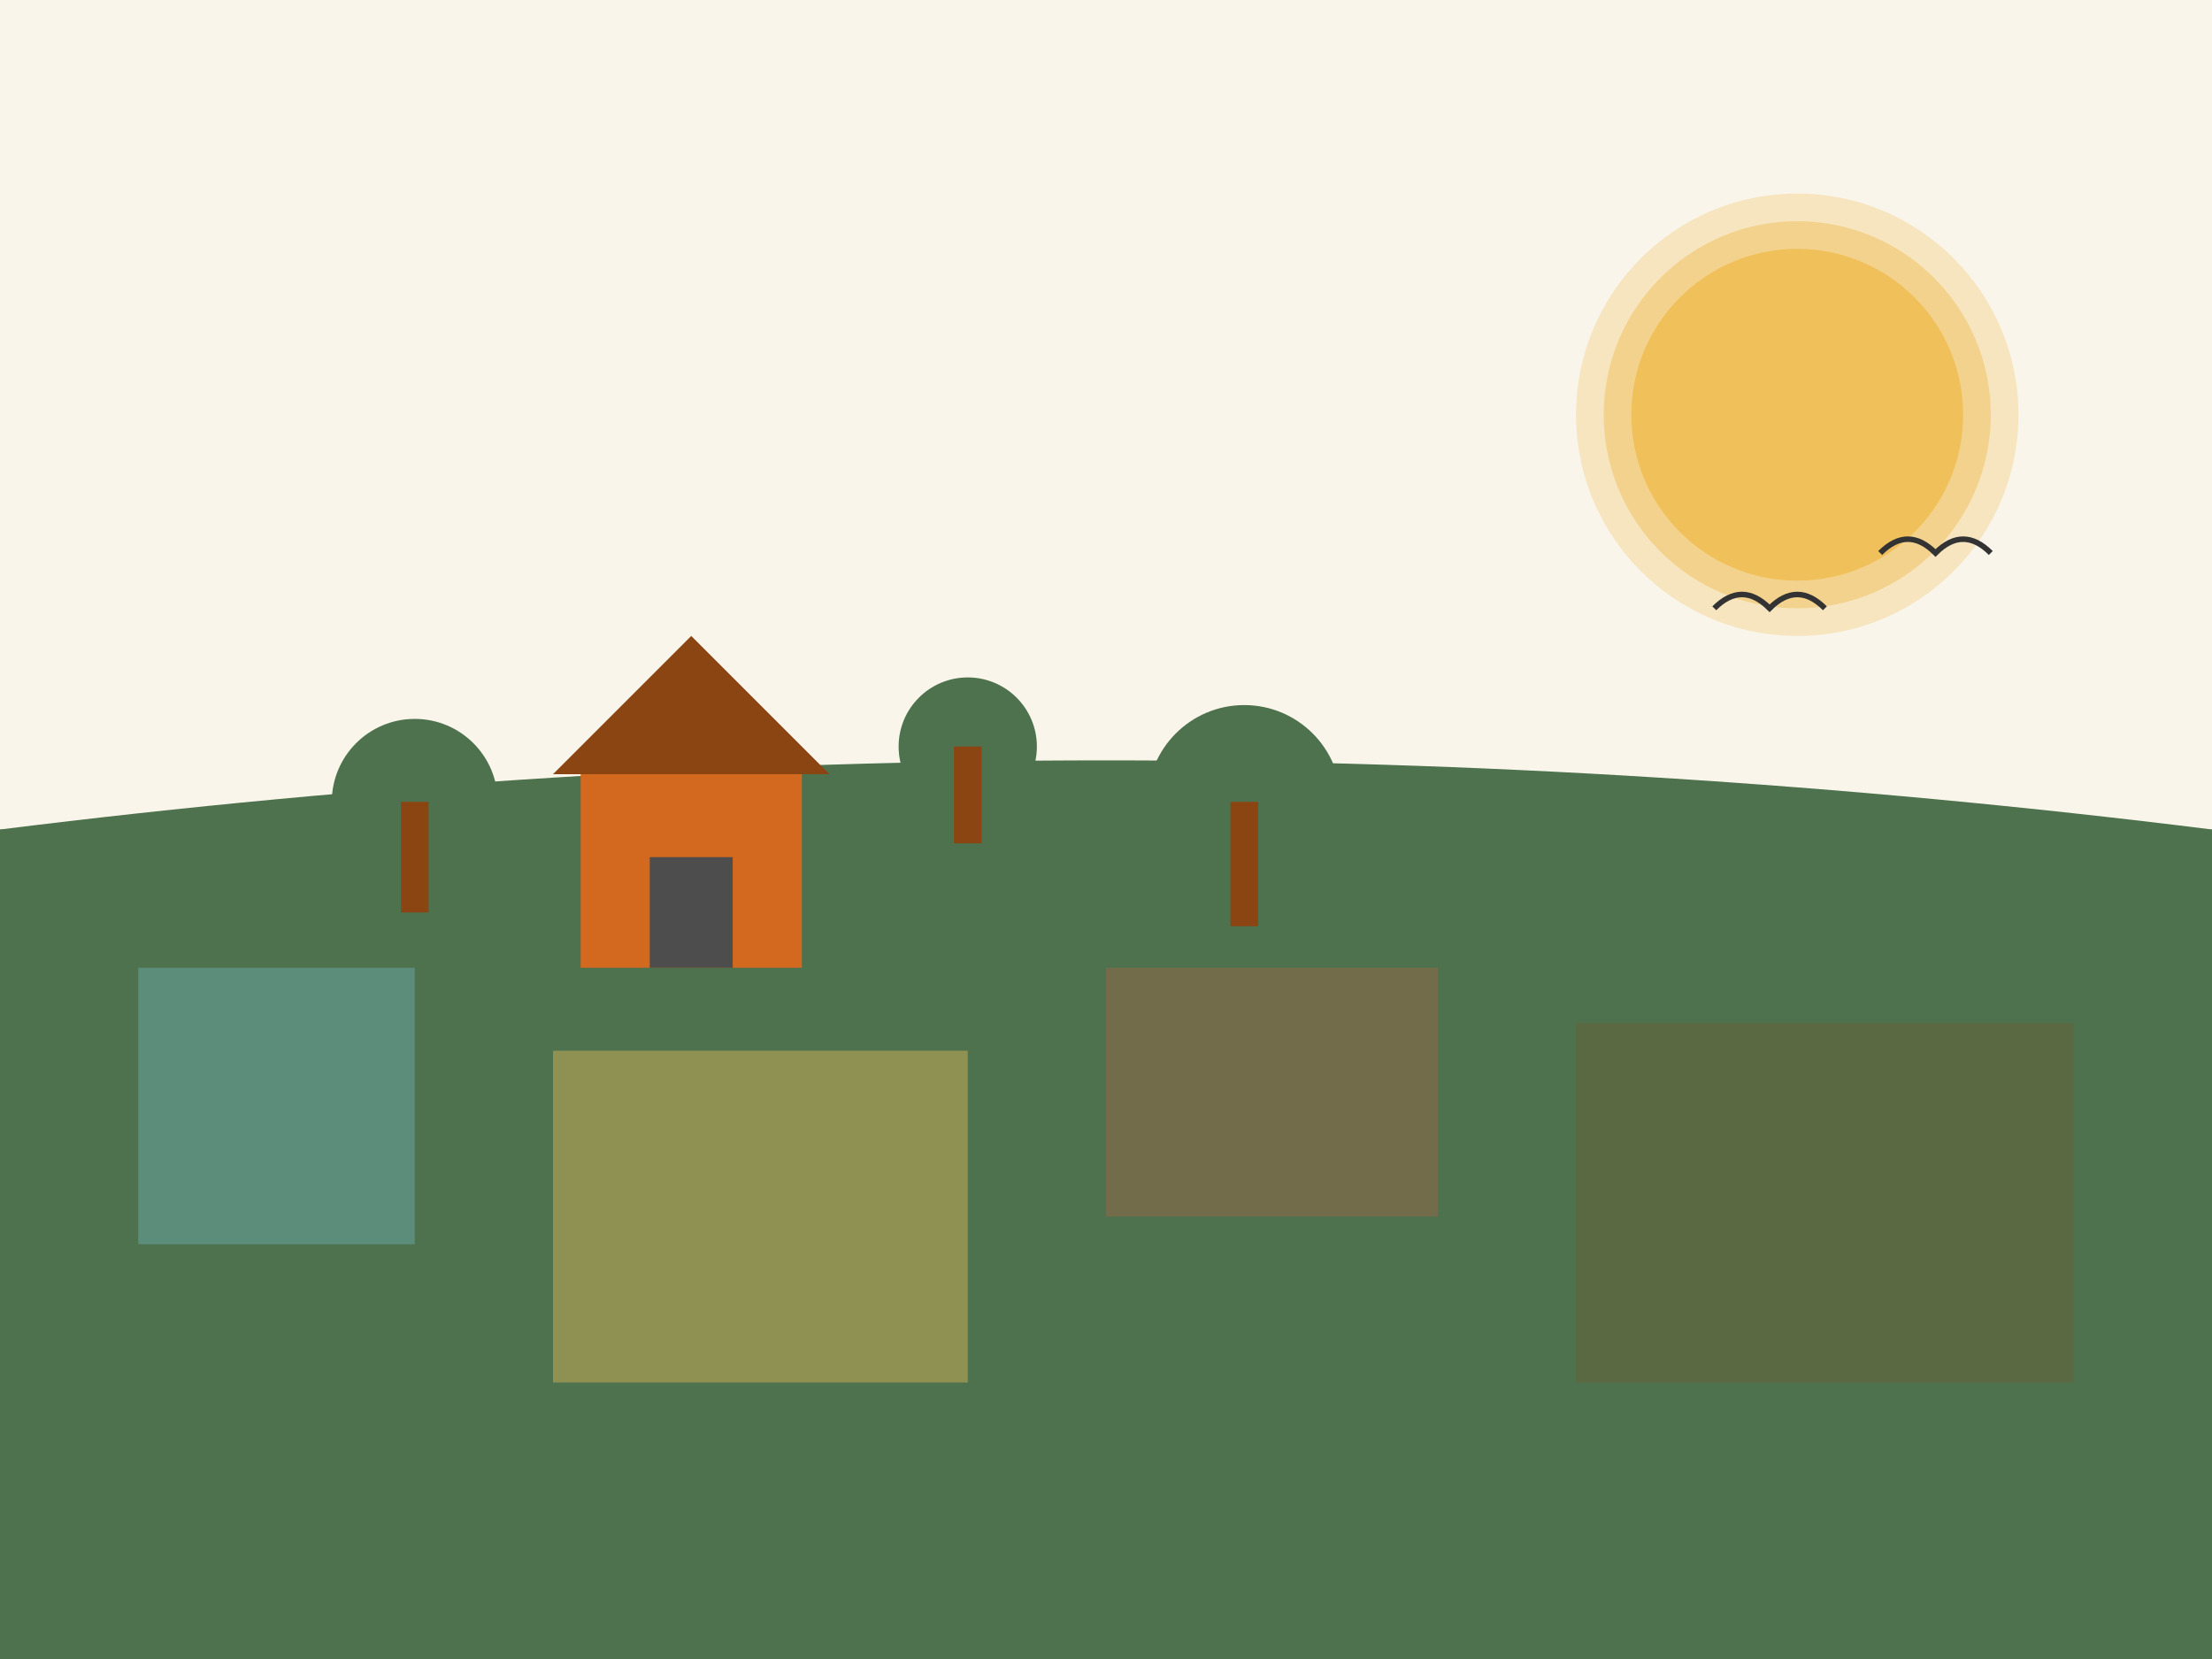
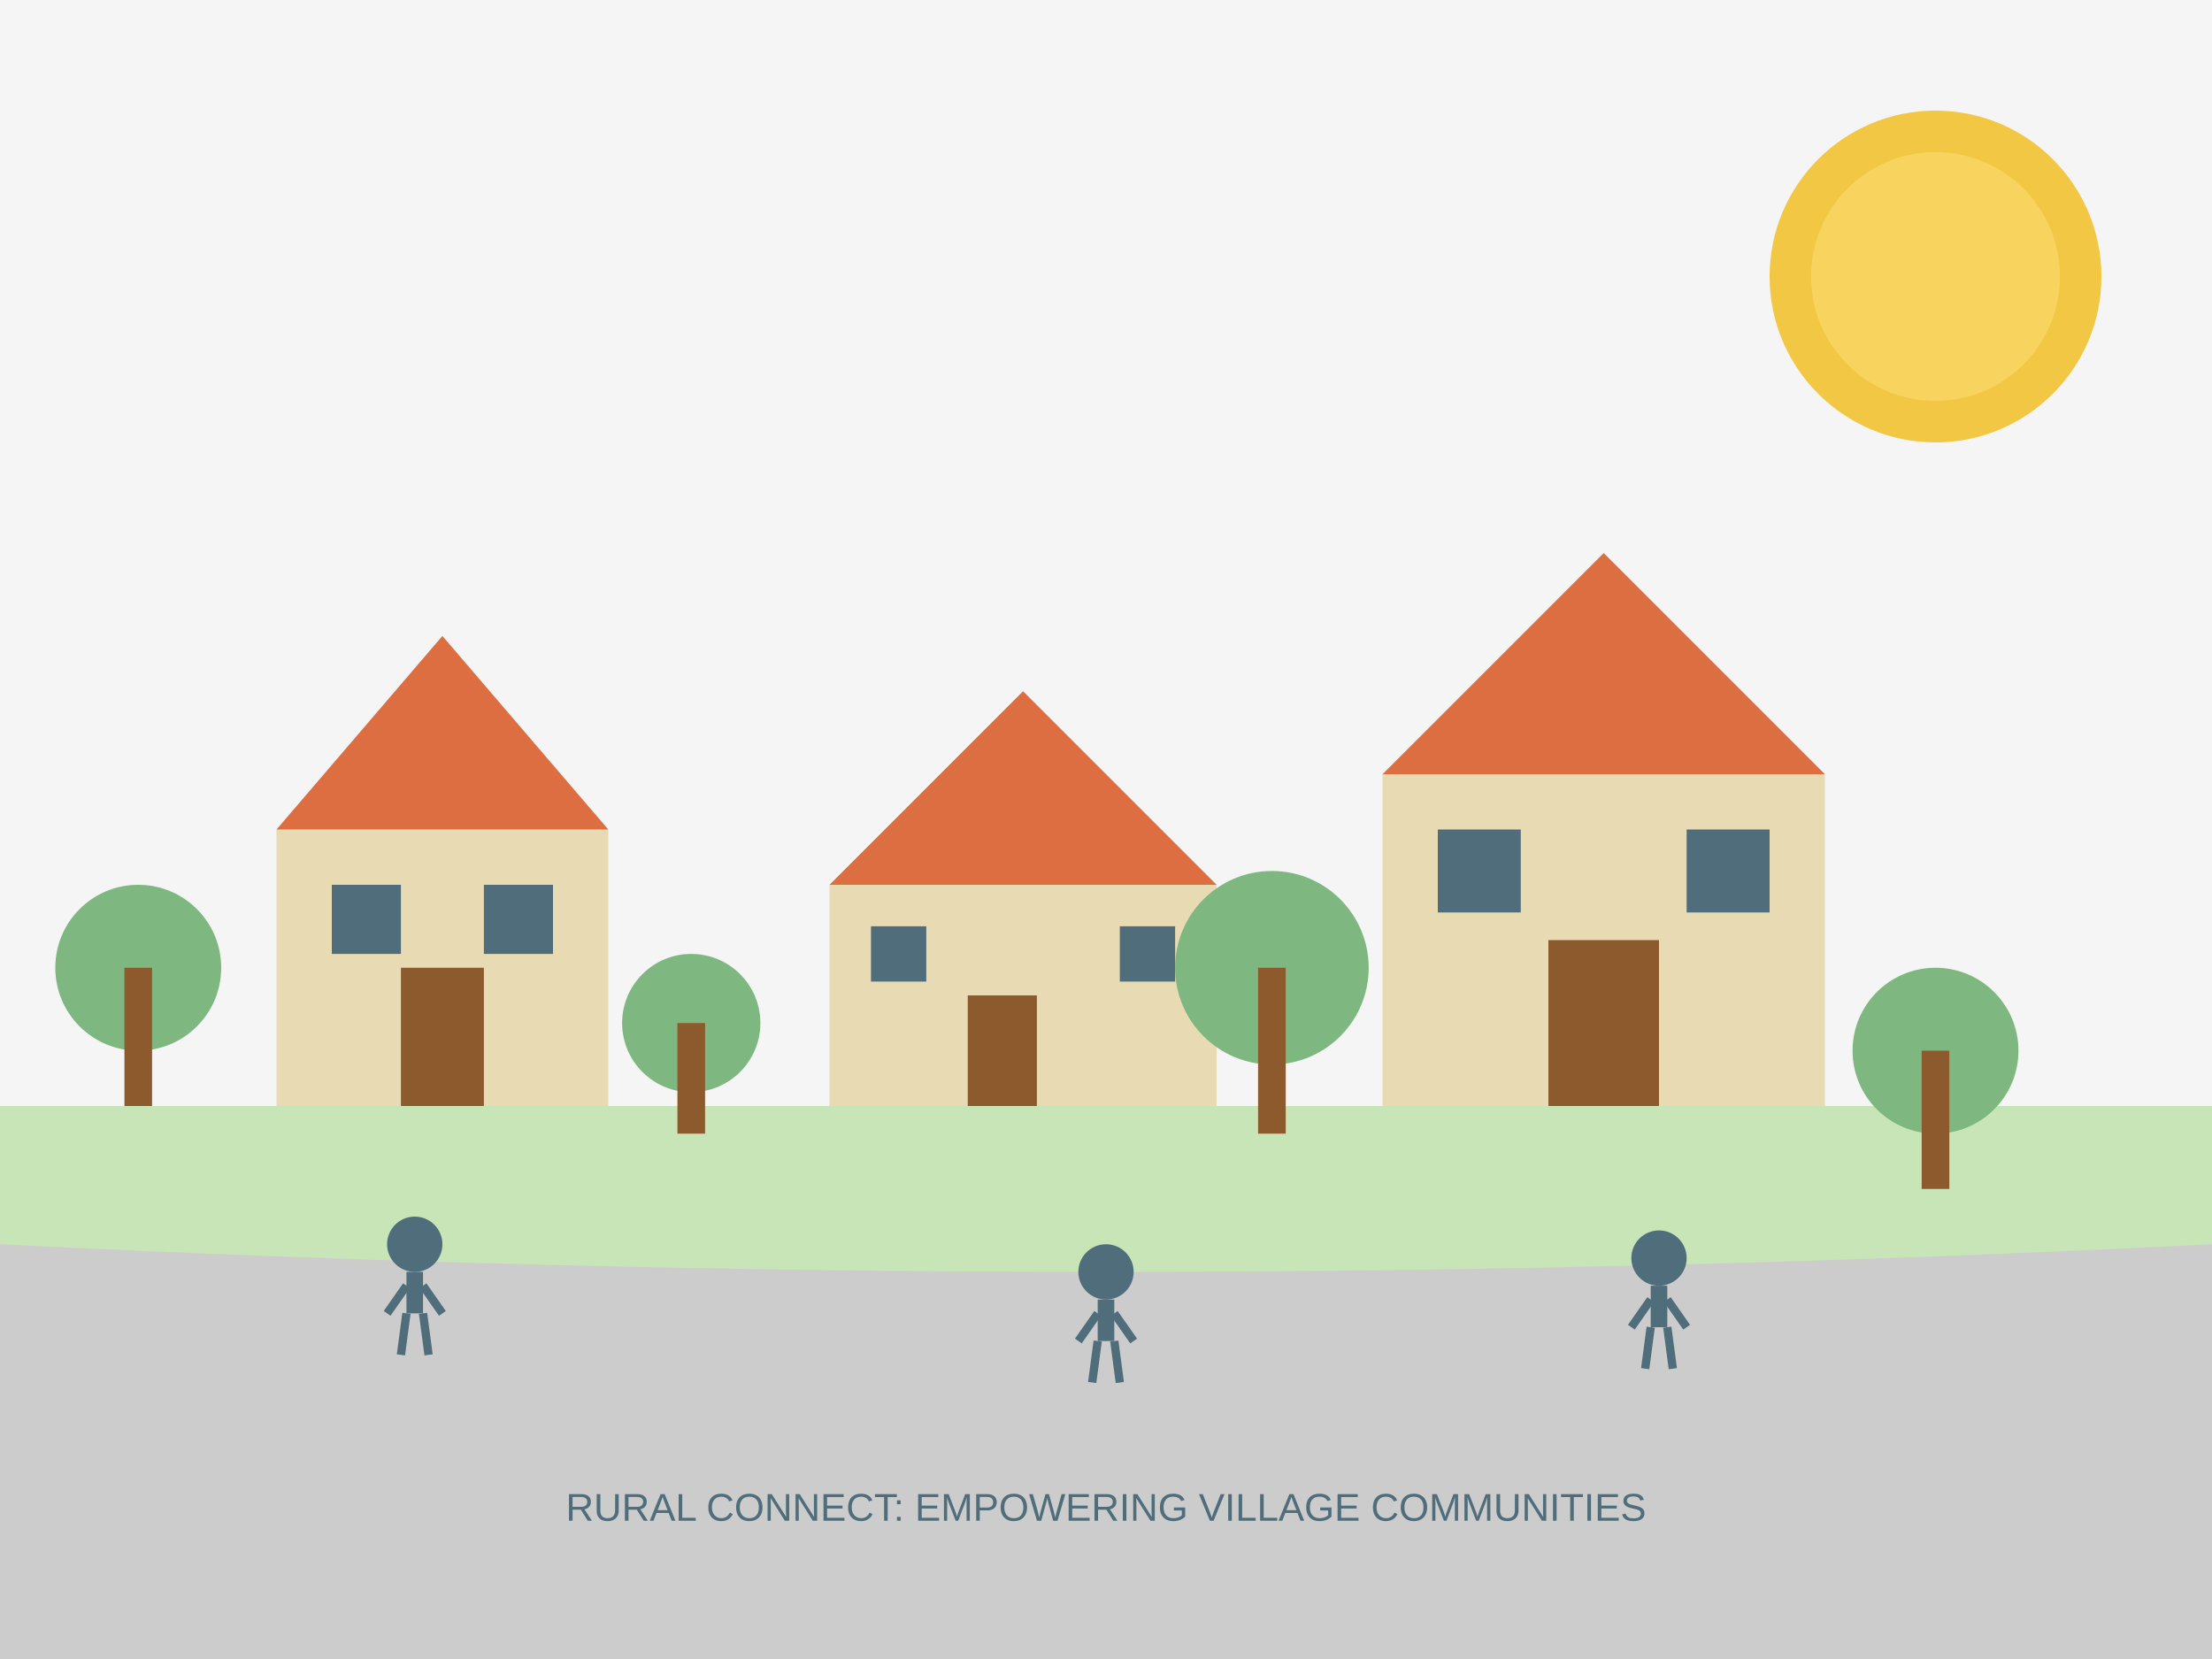
- <svg xmlns="http://www.w3.org/2000/svg" width="800" height="600" viewBox="0 0 800 600">
-   <rect width="800" height="600" fill="#F9F5EB" />
-   <circle cx="650" cy="150" r="60" fill="#F0C05A" />
-   <circle cx="650" cy="150" r="70" fill="#F0C05A" opacity="0.5" />
-   <circle cx="650" cy="150" r="80" fill="#F0C05A" opacity="0.3" />
-   <rect x="0" y="300" width="800" height="300" fill="#4D724D" opacity="0.7" />
-   <path d="M0,300 Q400,250 800,300 L800,600 L0,600 Z" fill="#4D724D" />
-   <rect x="50" y="350" width="100" height="100" fill="#7EC8E3" opacity="0.3" />
-   <rect x="200" y="380" width="150" height="120" fill="#F0C05A" opacity="0.4" />
-   <rect x="400" y="350" width="120" height="90" fill="#CD5D45" opacity="0.3" />
-   <rect x="570" y="370" width="180" height="130" fill="#8B4513" opacity="0.2" />
-   <path d="M200,280 L250,230 L300,280 Z" fill="#8B4513" />
-   <rect x="210" y="280" width="80" height="70" fill="#D2691E" />
-   <rect x="235" y="310" width="30" height="40" fill="#4D4D4D" />
-   <circle cx="150" cy="290" r="30" fill="#4D724D" />
-   <rect x="145" y="290" width="10" height="40" fill="#8B4513" />
-   <circle cx="350" cy="270" r="25" fill="#4D724D" />
-   <rect x="345" y="270" width="10" height="35" fill="#8B4513" />
-   <circle cx="450" cy="290" r="35" fill="#4D724D" />
-   <rect x="445" y="290" width="10" height="45" fill="#8B4513" />
-   <path d="M680,200 Q690,190 700,200 Q710,190 720,200" stroke="#333" fill="none" stroke-width="2" />
-   <path d="M620,220 Q630,210 640,220 Q650,210 660,220" stroke="#333" fill="none" stroke-width="2" />
+ <svg xmlns="http://www.w3.org/2000/svg" viewBox="0 0 800 600">
+   <style>
+     .tree { fill: #7eb77f; }
+     .roof { fill: #dd6e42; }
+     .house { fill: #e8dab2; }
+     .window { fill: #4f6d7a; }
+     .door { fill: #8c5a2d; }
+     .sun { fill: #f2c744; }
+     .ground { fill: #c7e5b7; }
+     .road { fill: #cccccc; }
+     .person { fill: #4f6d7a; }
+   </style>
+   <rect width="800" height="600" fill="#f5f5f5" />
+   <circle cx="700" cy="100" r="60" class="sun" />
+   <circle cx="700" cy="100" r="45" fill="#f8d35e" />
+   <rect x="0" y="400" width="800" height="200" class="ground" />
+   <path d="M0,450 Q400,470 800,450 L800,600 L0,600 Z" class="road" />
+   <rect x="100" y="300" width="120" height="100" class="house" />
+   <polygon points="100,300 220,300 160,230" class="roof" />
+   <rect x="145" y="350" width="30" height="50" class="door" />
+   <rect x="120" y="320" width="25" height="25" class="window" />
+   <rect x="175" y="320" width="25" height="25" class="window" />
+   <rect x="300" y="320" width="140" height="80" class="house" />
+   <polygon points="300,320 440,320 370,250" class="roof" />
+   <rect x="350" y="360" width="25" height="40" class="door" />
+   <rect x="315" y="335" width="20" height="20" class="window" />
+   <rect x="405" y="335" width="20" height="20" class="window" />
+   <rect x="500" y="280" width="160" height="120" class="house" />
+   <polygon points="500,280 660,280 580,200" class="roof" />
+   <rect x="560" y="340" width="40" height="60" class="door" />
+   <rect x="520" y="300" width="30" height="30" class="window" />
+   <rect x="610" y="300" width="30" height="30" class="window" />
+   <circle cx="50" cy="350" r="30" class="tree" />
+   <rect x="45" y="350" width="10" height="50" fill="#8c5a2d" />
+   <circle cx="250" cy="370" r="25" class="tree" />
+   <rect x="245" y="370" width="10" height="40" fill="#8c5a2d" />
+   <circle cx="460" cy="350" r="35" class="tree" />
+   <rect x="455" y="350" width="10" height="60" fill="#8c5a2d" />
+   <circle cx="700" cy="380" r="30" class="tree" />
+   <rect x="695" y="380" width="10" height="50" fill="#8c5a2d" />
+   <circle cx="150" cy="450" r="10" class="person" />
+   <rect x="147" y="460" width="6" height="15" class="person" />
+   <line x1="147" y1="465" x2="140" y2="475" stroke="#4f6d7a" stroke-width="3" />
+   <line x1="153" y1="465" x2="160" y2="475" stroke="#4f6d7a" stroke-width="3" />
+   <line x1="147" y1="475" x2="145" y2="490" stroke="#4f6d7a" stroke-width="3" />
+   <line x1="153" y1="475" x2="155" y2="490" stroke="#4f6d7a" stroke-width="3" />
+   <circle cx="400" cy="460" r="10" class="person" />
+   <rect x="397" y="470" width="6" height="15" class="person" />
+   <line x1="397" y1="475" x2="390" y2="485" stroke="#4f6d7a" stroke-width="3" />
+   <line x1="403" y1="475" x2="410" y2="485" stroke="#4f6d7a" stroke-width="3" />
+   <line x1="397" y1="485" x2="395" y2="500" stroke="#4f6d7a" stroke-width="3" />
+   <line x1="403" y1="485" x2="405" y2="500" stroke="#4f6d7a" stroke-width="3" />
+   <circle cx="600" cy="455" r="10" class="person" />
+   <rect x="597" y="465" width="6" height="15" class="person" />
+   <line x1="597" y1="470" x2="590" y2="480" stroke="#4f6d7a" stroke-width="3" />
+   <line x1="603" y1="470" x2="610" y2="480" stroke="#4f6d7a" stroke-width="3" />
+   <line x1="597" y1="480" x2="595" y2="495" stroke="#4f6d7a" stroke-width="3" />
+   <line x1="603" y1="480" x2="605" y2="495" stroke="#4f6d7a" stroke-width="3" />
+   <text x="400" y="550" font-family="Arial" font-size="14" text-anchor="middle" fill="#4f6d7a">
+     RURAL CONNECT: EMPOWERING VILLAGE COMMUNITIES
+   </text>
</svg>
